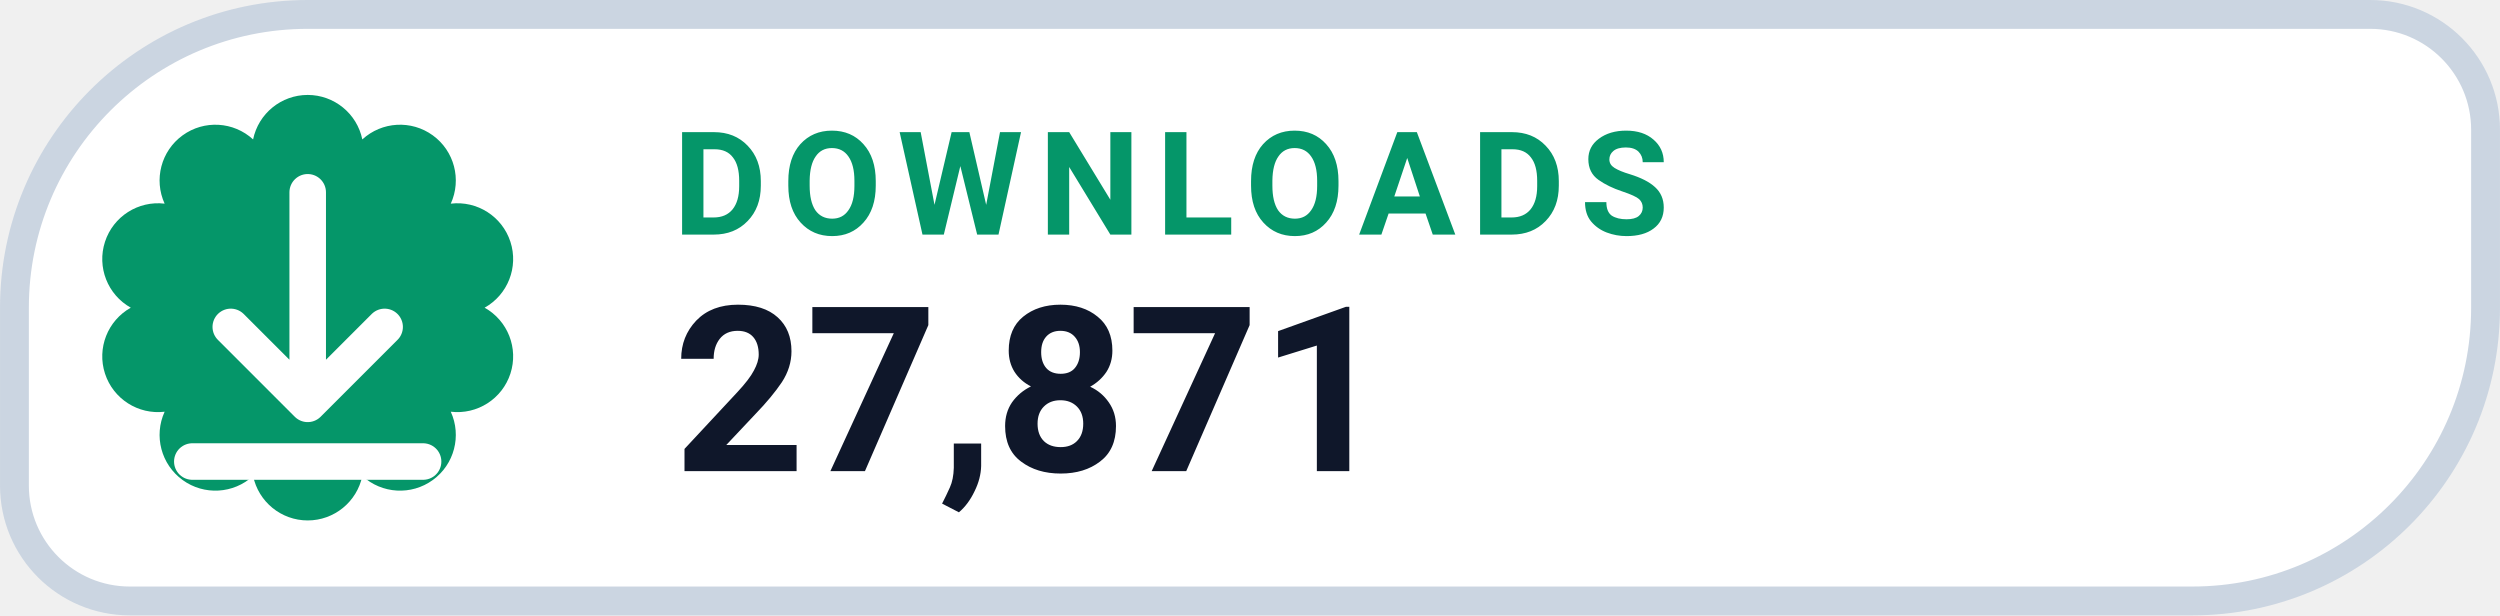
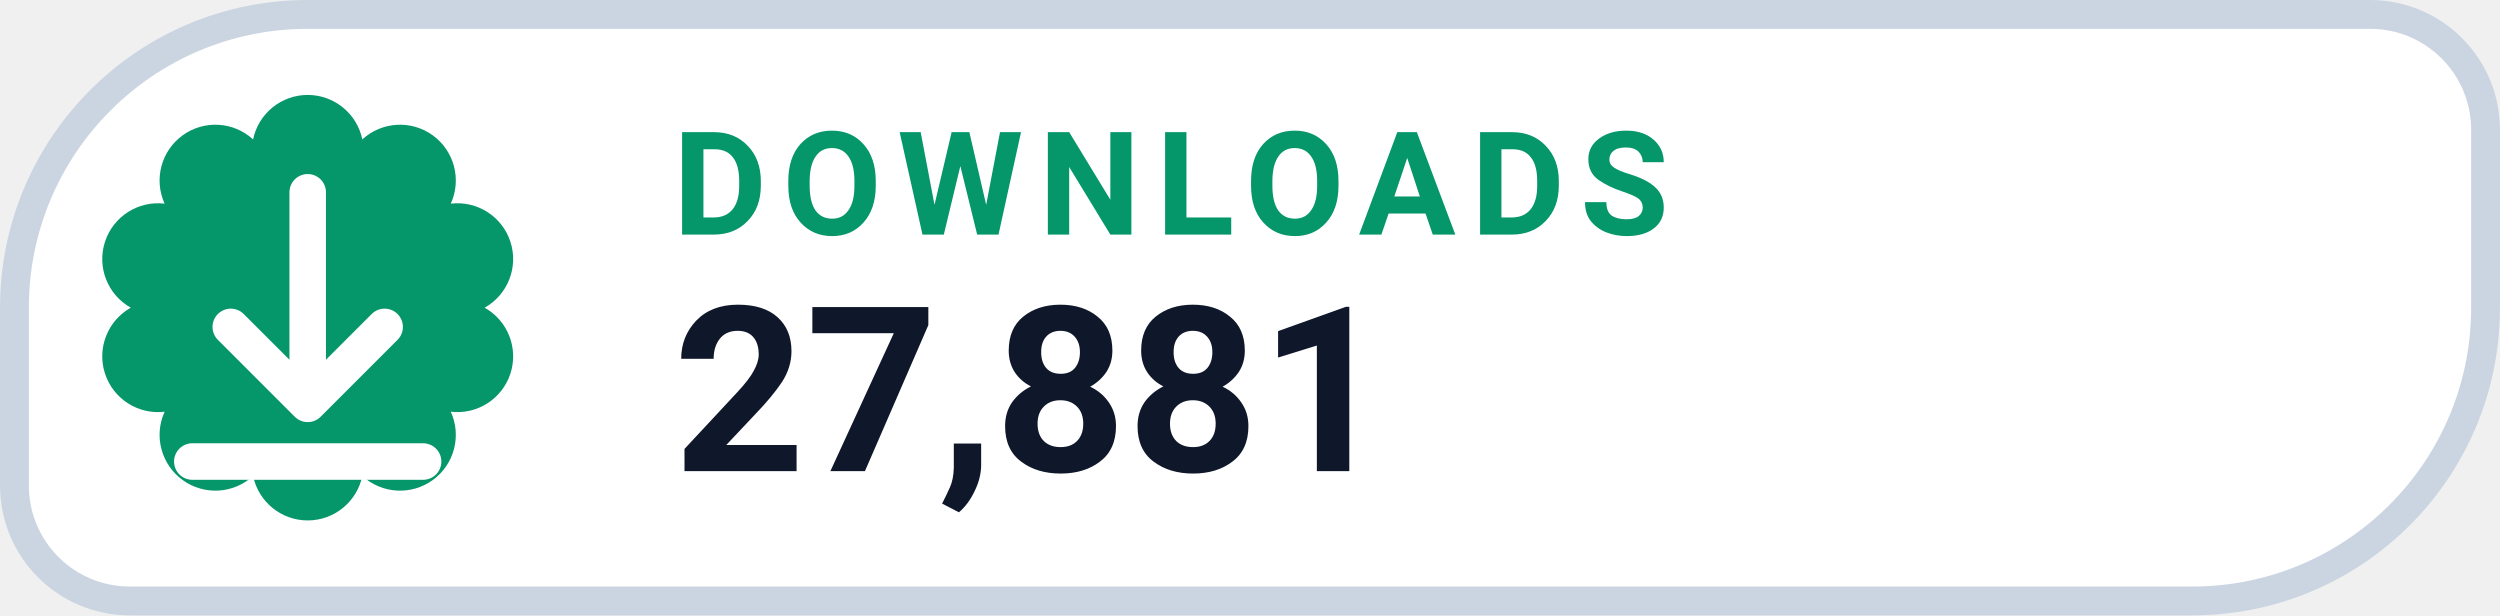
- <svg xmlns="http://www.w3.org/2000/svg" width="126" height="31.015" viewBox="0 0 130 32" role="img" aria-label="DOWNLOADS 27,871">
+ <svg xmlns="http://www.w3.org/2000/svg" width="126" height="31.015" viewBox="0 0 130 32" role="img" aria-label="DOWNLOADS 27,881">
  <path d="M 16.00 0.75 H 123.25 A 6.00 6.00 0 0 1 129.25 6.75 V 16.00 A 15.25 15.25 0 0 1 114.00 31.25 H 6.75 A 6.00 6.00 0 0 1 0.75 25.25 V 16.00 A 15.25 15.25 0 0 1 16.00 0.75 Z" fill="#FFFFFF" stroke="#CBD5E1" stroke-width="1.5" />
  <path d="M 13.16 7.25 A 2.90 2.90 0 0 1 18.84 7.25 A 2.90 2.90 0 0 1 23.44 10.59 A 2.90 2.90 0 0 1 25.20 16.00 A 2.90 2.90 0 0 1 23.44 21.41 A 2.90 2.90 0 0 1 18.84 24.75 A 2.90 2.90 0 0 1 13.16 24.75 A 2.90 2.90 0 0 1 8.56 21.41 A 2.90 2.90 0 0 1 6.80 16.00 A 2.90 2.90 0 0 1 8.56 10.59 A 2.90 2.90 0 0 1 13.16 7.25 Z" fill="#059669" />
  <g transform="translate(16 16)" style="color:#FFFFFF;">
    <path d="M0 -6 v11 m0 0 l4 -4 m-4 4 l-4 -4 M-6 8 h12" fill="none" stroke="currentColor" stroke-width="1.9" stroke-linecap="round" stroke-linejoin="round" />
  </g>
  <text x="35" y="12.2" fill="#059669" font-family="-apple-system,BlinkMacSystemFont,'Segoe UI',Roboto,Helvetica,Arial,sans-serif" font-size="7.5" font-weight="700" letter-spacing=".8">DOWNLOADS</text>
-   <text x="35" y="24.5" fill="#0F172A" font-family="-apple-system,BlinkMacSystemFont,'Segoe UI',Roboto,Helvetica,Arial,sans-serif" font-size="12" font-weight="750">27,871</text>
+   <text x="35" y="24.5" fill="#0F172A" font-family="-apple-system,BlinkMacSystemFont,'Segoe UI',Roboto,Helvetica,Arial,sans-serif" font-size="12" font-weight="750">27,881</text>
</svg>
